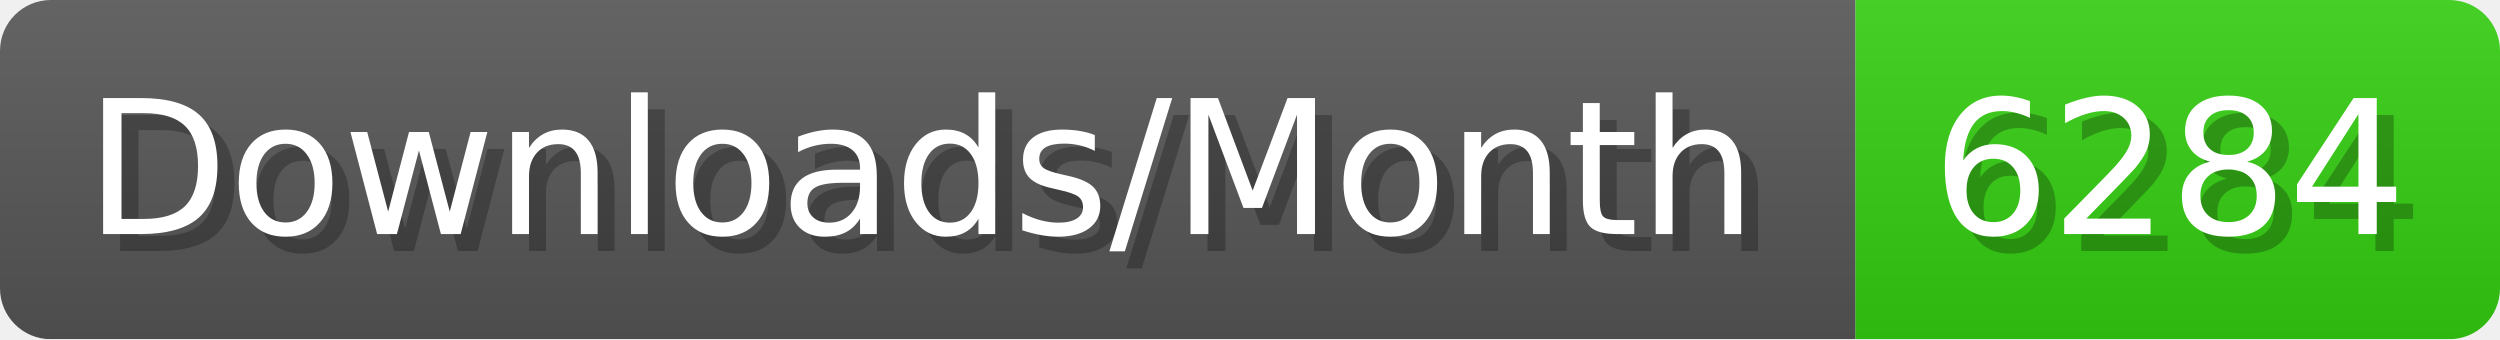
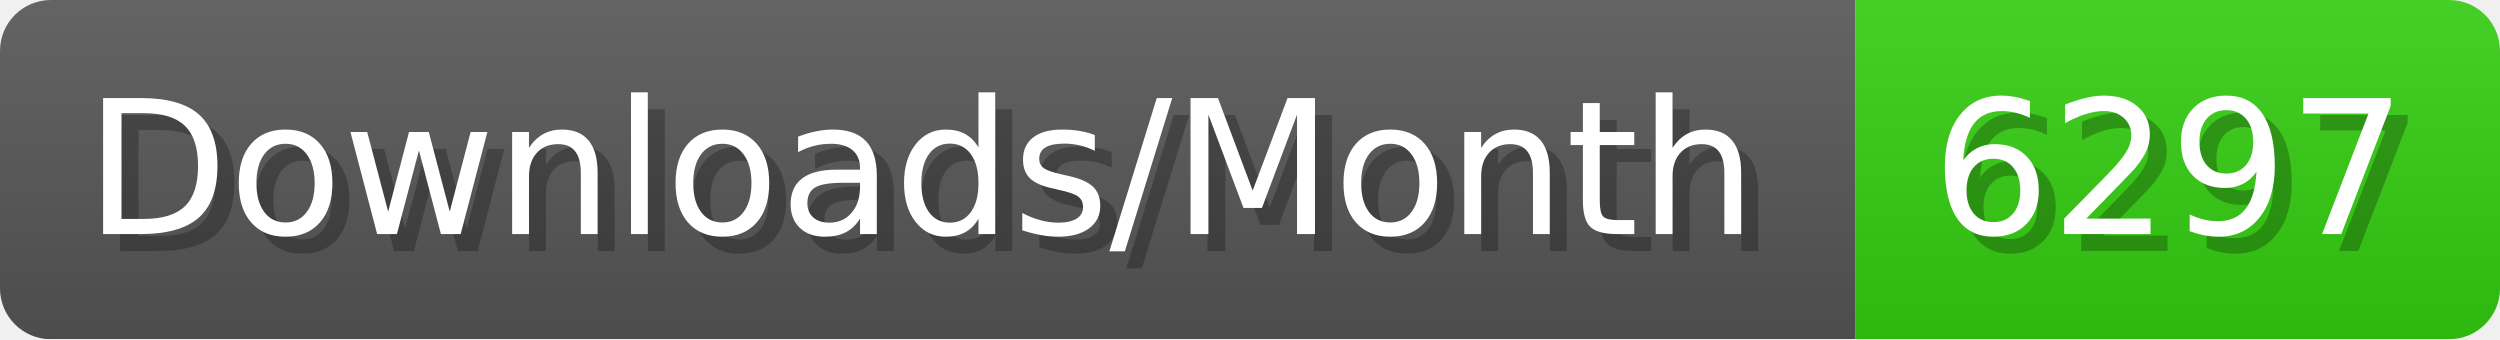
- <svg xmlns="http://www.w3.org/2000/svg" width="147.4" height="20" viewBox="0 0 1474 200" role="img" aria-label="Downloads/Month: 6284">
+ <svg xmlns="http://www.w3.org/2000/svg" width="147.4" height="20" viewBox="0 0 1474 200" role="img" aria-label="Downloads/Month: 6297">
  <linearGradient id="YlXUI" x2="0" y2="100%">
    <stop offset="0" stop-opacity=".1" stop-color="#EEE" />
    <stop offset="1" stop-opacity=".1" />
  </linearGradient>
  <mask id="JHhop">
    <rect width="1474" height="200" rx="30" fill="#FFF" />
  </mask>
  <g mask="url(#JHhop)">
    <rect width="1094" height="200" fill="#555" />
    <rect width="380" height="200" fill="#3C1" x="1094" />
    <rect width="1474" height="200" fill="url(#YlXUI)" />
  </g>
  <g aria-hidden="true" fill="#fff" text-anchor="start" font-family="Verdana,DejaVu Sans,sans-serif" font-size="110">
    <text x="60" y="148" textLength="994" fill="#000" opacity="0.25">Downloads/Month</text>
    <text x="50" y="138" textLength="994">Downloads/Month</text>
-     <text x="1149" y="148" textLength="280" fill="#000" opacity="0.25">6284</text>
-     <text x="1139" y="138" textLength="280">6284</text>
+     <text x="1149" y="148" textLength="280" fill="#000" opacity="0.25">6297</text>
+     <text x="1139" y="138" textLength="280">6297</text>
  </g>
</svg>
